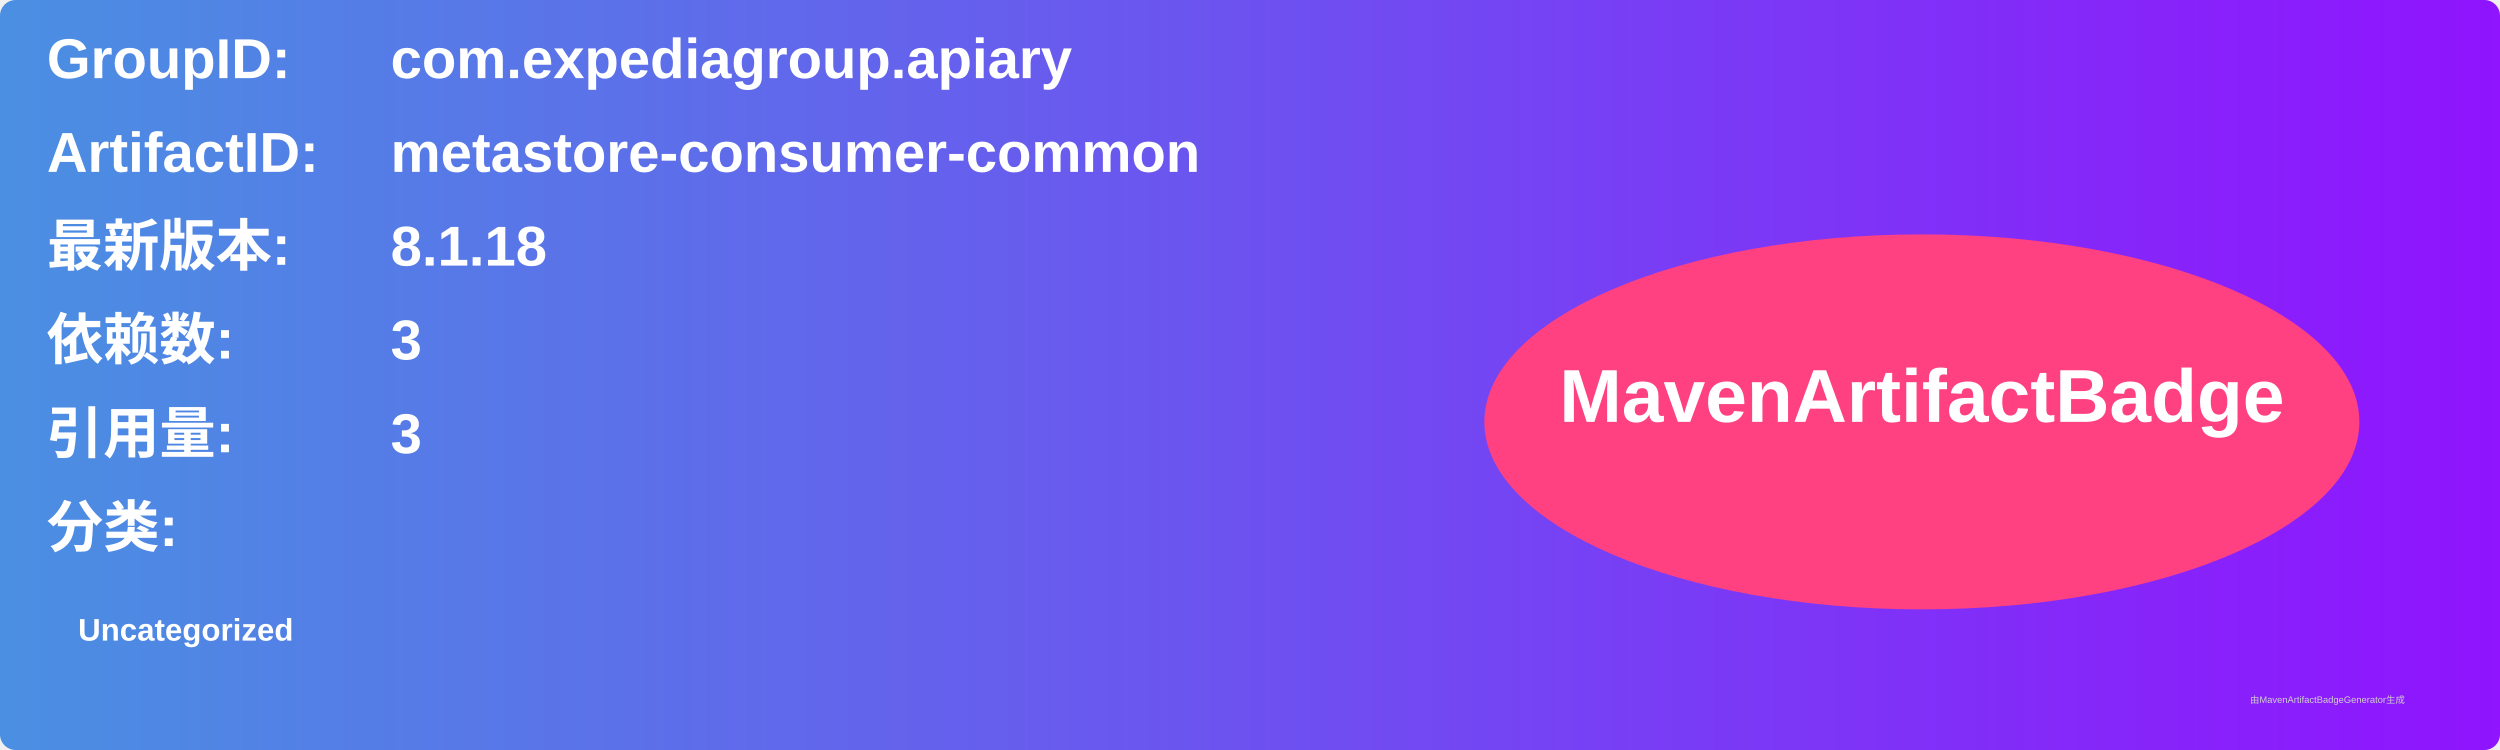
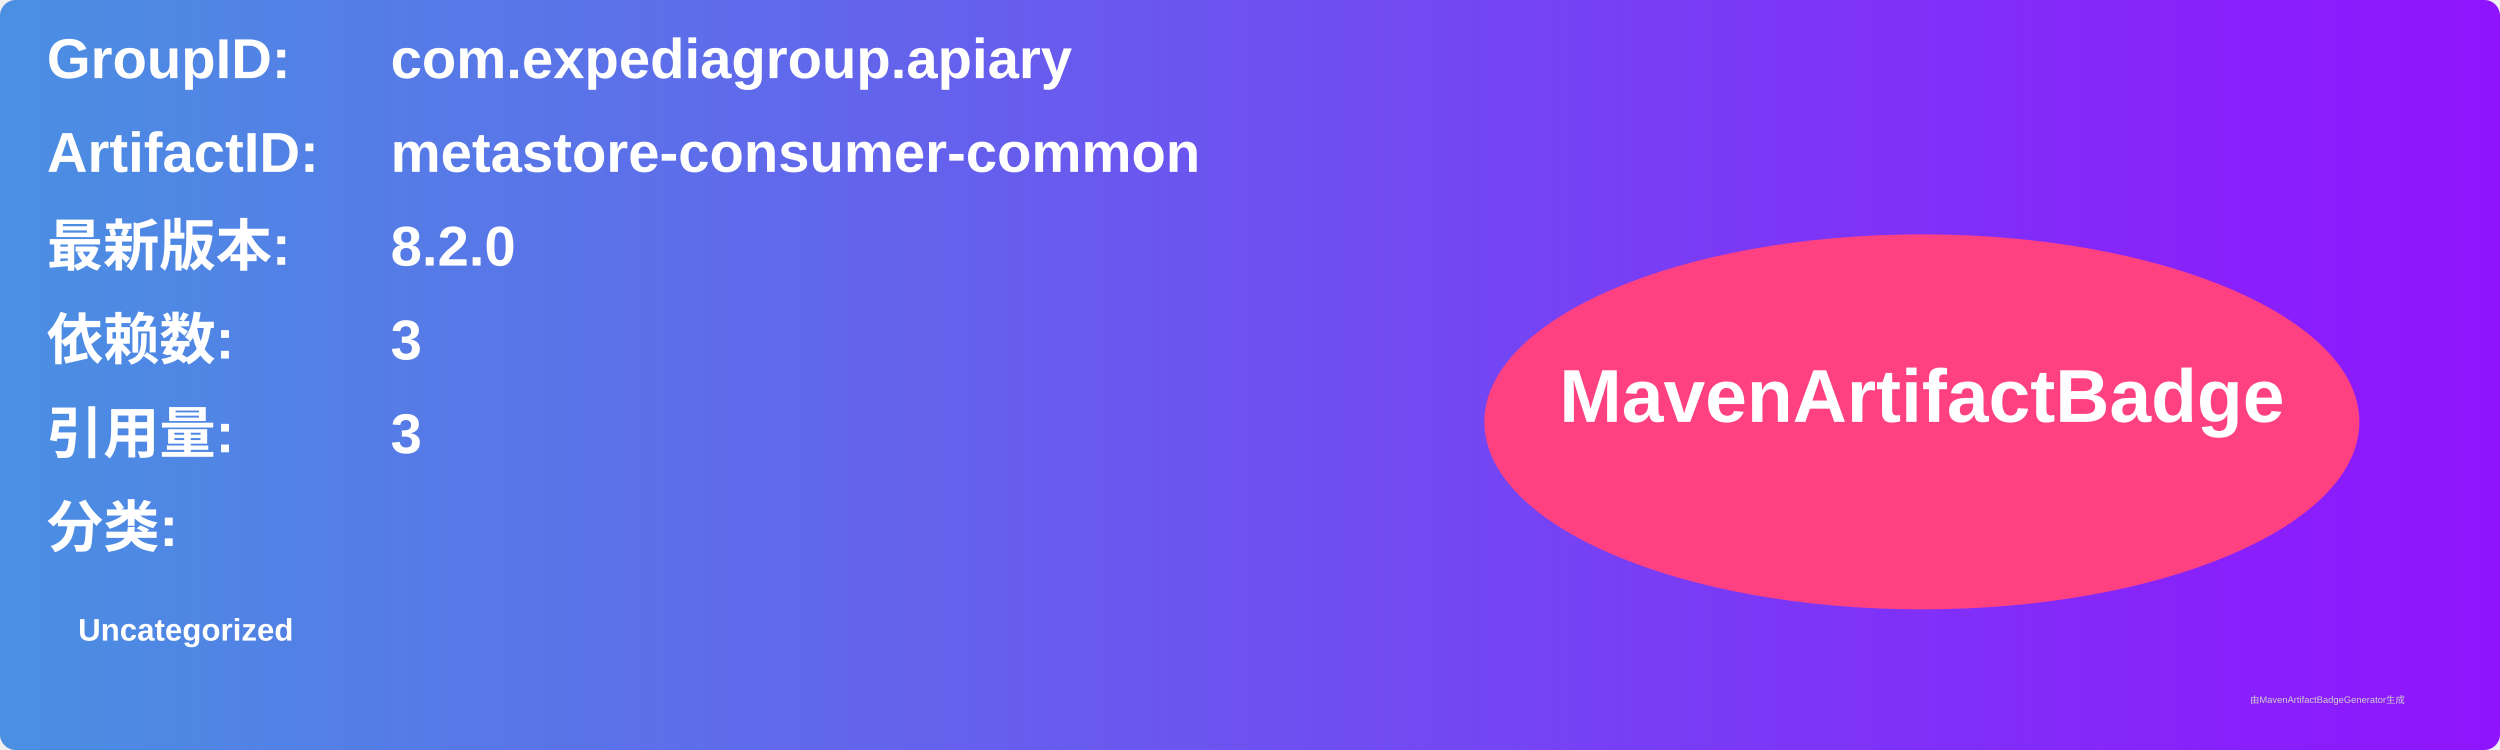
<svg xmlns="http://www.w3.org/2000/svg" width="800" height="240" viewBox="0 0 800 240">
  <linearGradient id="grad" x1="0%" y1="0%" x2="100%" y2="0%">
    <stop offset="0%" stop-color="#4a90e2" />
    <stop offset="100%" stop-color="#9013fe" />
  </linearGradient>
  <rect width="100%" height="100%" rx="5" ry="5" fill="url(#grad)" />
  <g transform="translate(15, 15)">
    <text x="0" y="10" font-family="Arial" font-size="18" fill="white" font-weight="bold" width="260">GroupID:</text>
    <text x="110" y="10" font-family="Arial" font-size="18" fill="white" font-weight="bold" width="460">com.expediagroup.apiary</text>
    <text x="0" y="40" font-family="Arial" font-size="18" fill="white" font-weight="bold" width="260">ArtifactID:</text>
    <text x="110" y="40" font-family="Arial" font-size="18" fill="white" font-weight="bold" width="460">metastore-consumer-common</text>
    <text x="0" y="70" font-family="Arial" font-size="18" fill="white" font-weight="bold">最新版本:</text>
    <text x="110" y="70" font-family="Arial" font-size="18" fill="white" font-weight="bold">
-       <tspan font-weight="bold">8.1.18</tspan>
+       <tspan font-weight="bold">8.2.0</tspan>
    </text>
    <text x="0" y="100" font-family="Arial" font-size="18" fill="white" font-weight="bold">依赖数: </text>
    <text x="110" y="100" font-family="Arial" font-size="18" fill="white">
      <tspan font-weight="bold">3</tspan>
    </text>
    <text x="0" y="130" font-family="Arial" font-size="18" fill="white" font-weight="bold">引用量: </text>
    <text x="110" y="130" font-family="Arial" font-size="18" fill="white">
      <tspan font-weight="bold">3</tspan>
    </text>
    <text x="0" y="160" font-family="Arial" font-size="18" fill="white" font-weight="bold">分类:</text>
    <text x="10" y="190" font-family="Arial" font-size="10" fill="white">
      <tspan font-weight="bold">Uncategorized</tspan>
    </text>
    <ellipse cx="600" cy="120" rx="140" ry="60" fill="#ff4081" />
    <text x="600" y="120" text-anchor="middle" font-family="Arial" font-size="24" fill="white" font-weight="bold">MavenArtifactBadge</text>
  </g>
  <text x="720" y="225" font-family="Arial" font-size="3" fill="#d0d0d0">由MavenArtifactBadgeGenerator生成</text>
</svg>
